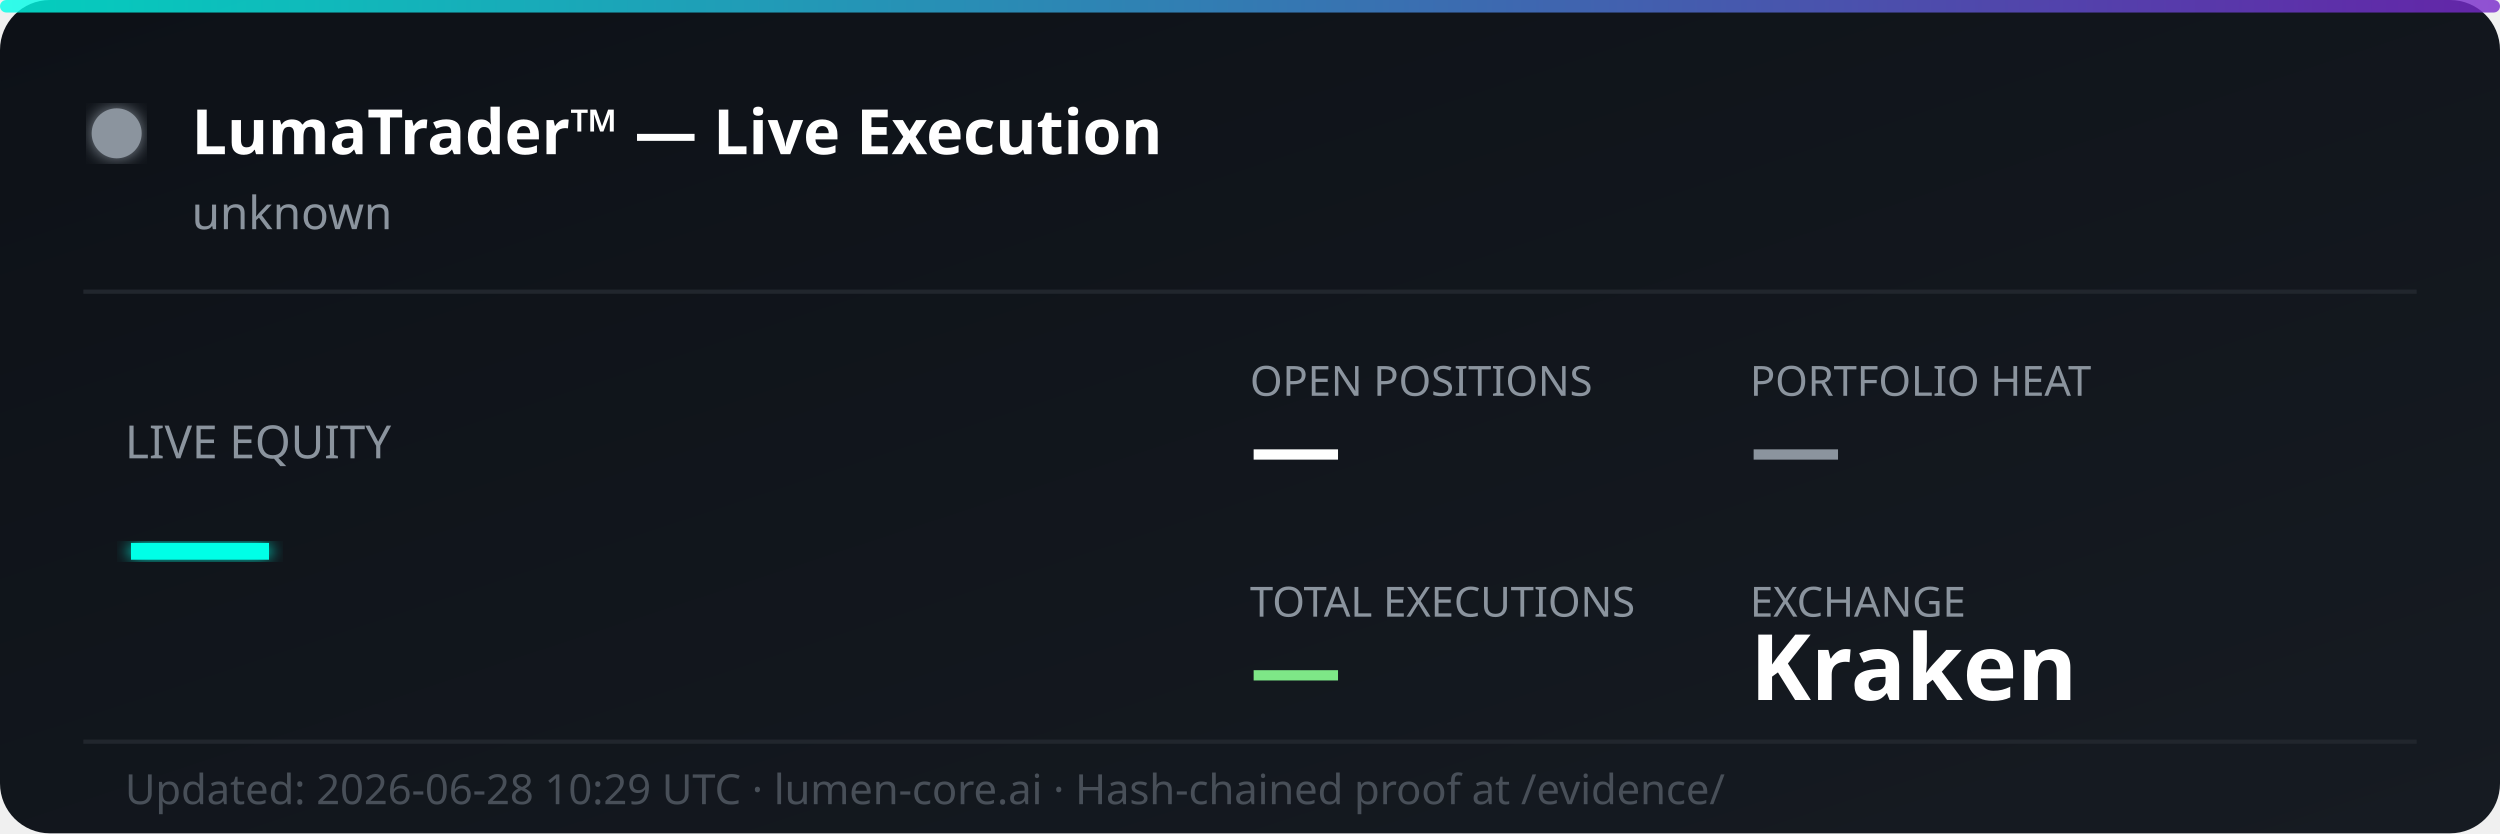
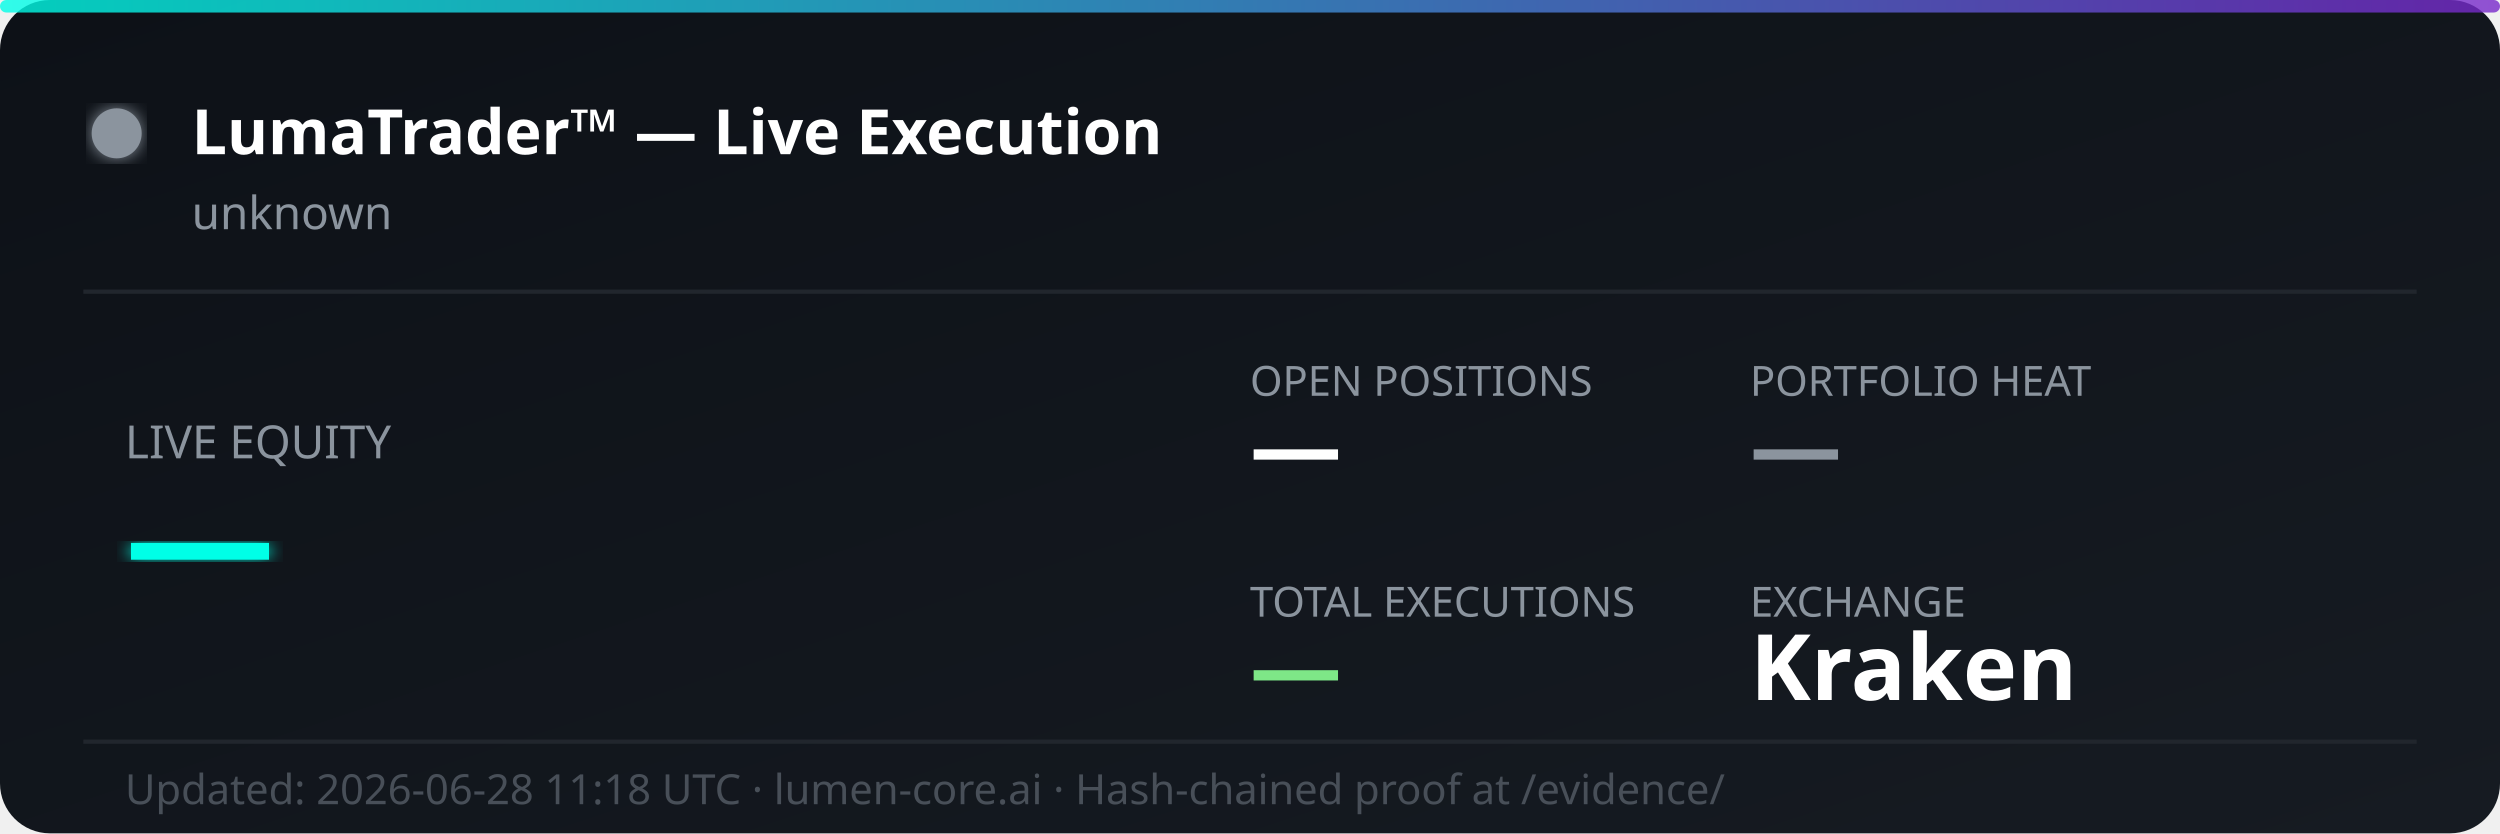
<svg xmlns="http://www.w3.org/2000/svg" width="600" height="200" viewBox="0 0 600 200" fill="none">
  <defs>
    <linearGradient id="bg" x1="0%" y1="0%" x2="100%" y2="100%">
      <stop offset="0%" style="stop-color:#0d1117;stop-opacity:1" />
      <stop offset="100%" style="stop-color:#161b22;stop-opacity:1" />
    </linearGradient>
    <linearGradient id="accent" x1="0%" y1="0%" x2="100%" y2="0%">
      <stop offset="0%" style="stop-color:#00ffe7;stop-opacity:0.8" />
      <stop offset="100%" style="stop-color:#7928ca;stop-opacity:0.8" />
    </linearGradient>
    <filter id="glow">
      <feGaussianBlur stdDeviation="2" result="coloredBlur" />
      <feMerge>
        <feMergeNode in="coloredBlur" />
        <feMergeNode in="SourceGraphic" />
      </feMerge>
    </filter>
  </defs>
  <rect width="600" height="200" rx="12" fill="url(#bg)" />
  <rect width="600" height="3" rx="1.5" fill="url(#accent)" />
  <circle cx="28" cy="32" r="6" fill="#8b949e" filter="url(#glow)">
    <animate attributeName="opacity" values="1;0.3;1" dur="2s" repeatCount="indefinite" />
  </circle>
  <text x="46" y="37" font-family="'Segoe UI', system-ui, sans-serif" font-size="15" font-weight="700" fill="#ffffff">LumaTrader™ — Live Execution</text>
  <text x="46" y="55" font-family="'Segoe UI', system-ui, sans-serif" font-size="11" fill="#8b949e">unknown</text>
  <line x1="20" y1="70" x2="580" y2="70" stroke="#21262d" stroke-width="1" />
  <text x="30" y="110" font-family="'Segoe UI', system-ui, sans-serif" font-size="11" fill="#8b949e">LIVE EQUITY</text>
  <text x="30" y="142" font-family="'Segoe UI', system-ui, sans-serif" font-size="36" font-weight="800" fill="#00ffe7" filter="url(#glow)">—</text>
  <text x="300" y="95" font-family="'Segoe UI', system-ui, sans-serif" font-size="10" fill="#8b949e">OPEN POSITIONS</text>
  <text x="300" y="115" font-family="'Segoe UI', system-ui, sans-serif" font-size="22" font-weight="700" fill="#ffffff">—</text>
  <text x="420" y="95" font-family="'Segoe UI', system-ui, sans-serif" font-size="10" fill="#8b949e">PORTFOLIO HEAT</text>
  <text x="420" y="115" font-family="'Segoe UI', system-ui, sans-serif" font-size="22" font-weight="700" fill="#8b949e">—</text>
  <text x="300" y="148" font-family="'Segoe UI', system-ui, sans-serif" font-size="10" fill="#8b949e">TOTAL EXECUTIONS</text>
  <text x="300" y="168" font-family="'Segoe UI', system-ui, sans-serif" font-size="22" font-weight="700" fill="#7ee787">—</text>
  <text x="420" y="148" font-family="'Segoe UI', system-ui, sans-serif" font-size="10" fill="#8b949e">EXCHANGE</text>
  <text x="420" y="168" font-family="'Segoe UI', system-ui, sans-serif" font-size="22" font-weight="700" fill="#ffffff">Kraken</text>
  <line x1="20" y1="178" x2="580" y2="178" stroke="#21262d" stroke-width="1" />
-   <text x="30" y="193" font-family="'Segoe UI', system-ui, sans-serif" font-size="10" fill="#484f58">Updated: 2026-06-28 10:29 UTC · lumen-core.ai · Hash-chained proof at /evidence/</text>
+   <text x="30" y="193" font-family="'Segoe UI', system-ui, sans-serif" font-size="10" fill="#484f58">Updated: 2026-06-28 11:18 UTC · lumen-core.ai · Hash-chained proof at /evidence/</text>
</svg>
